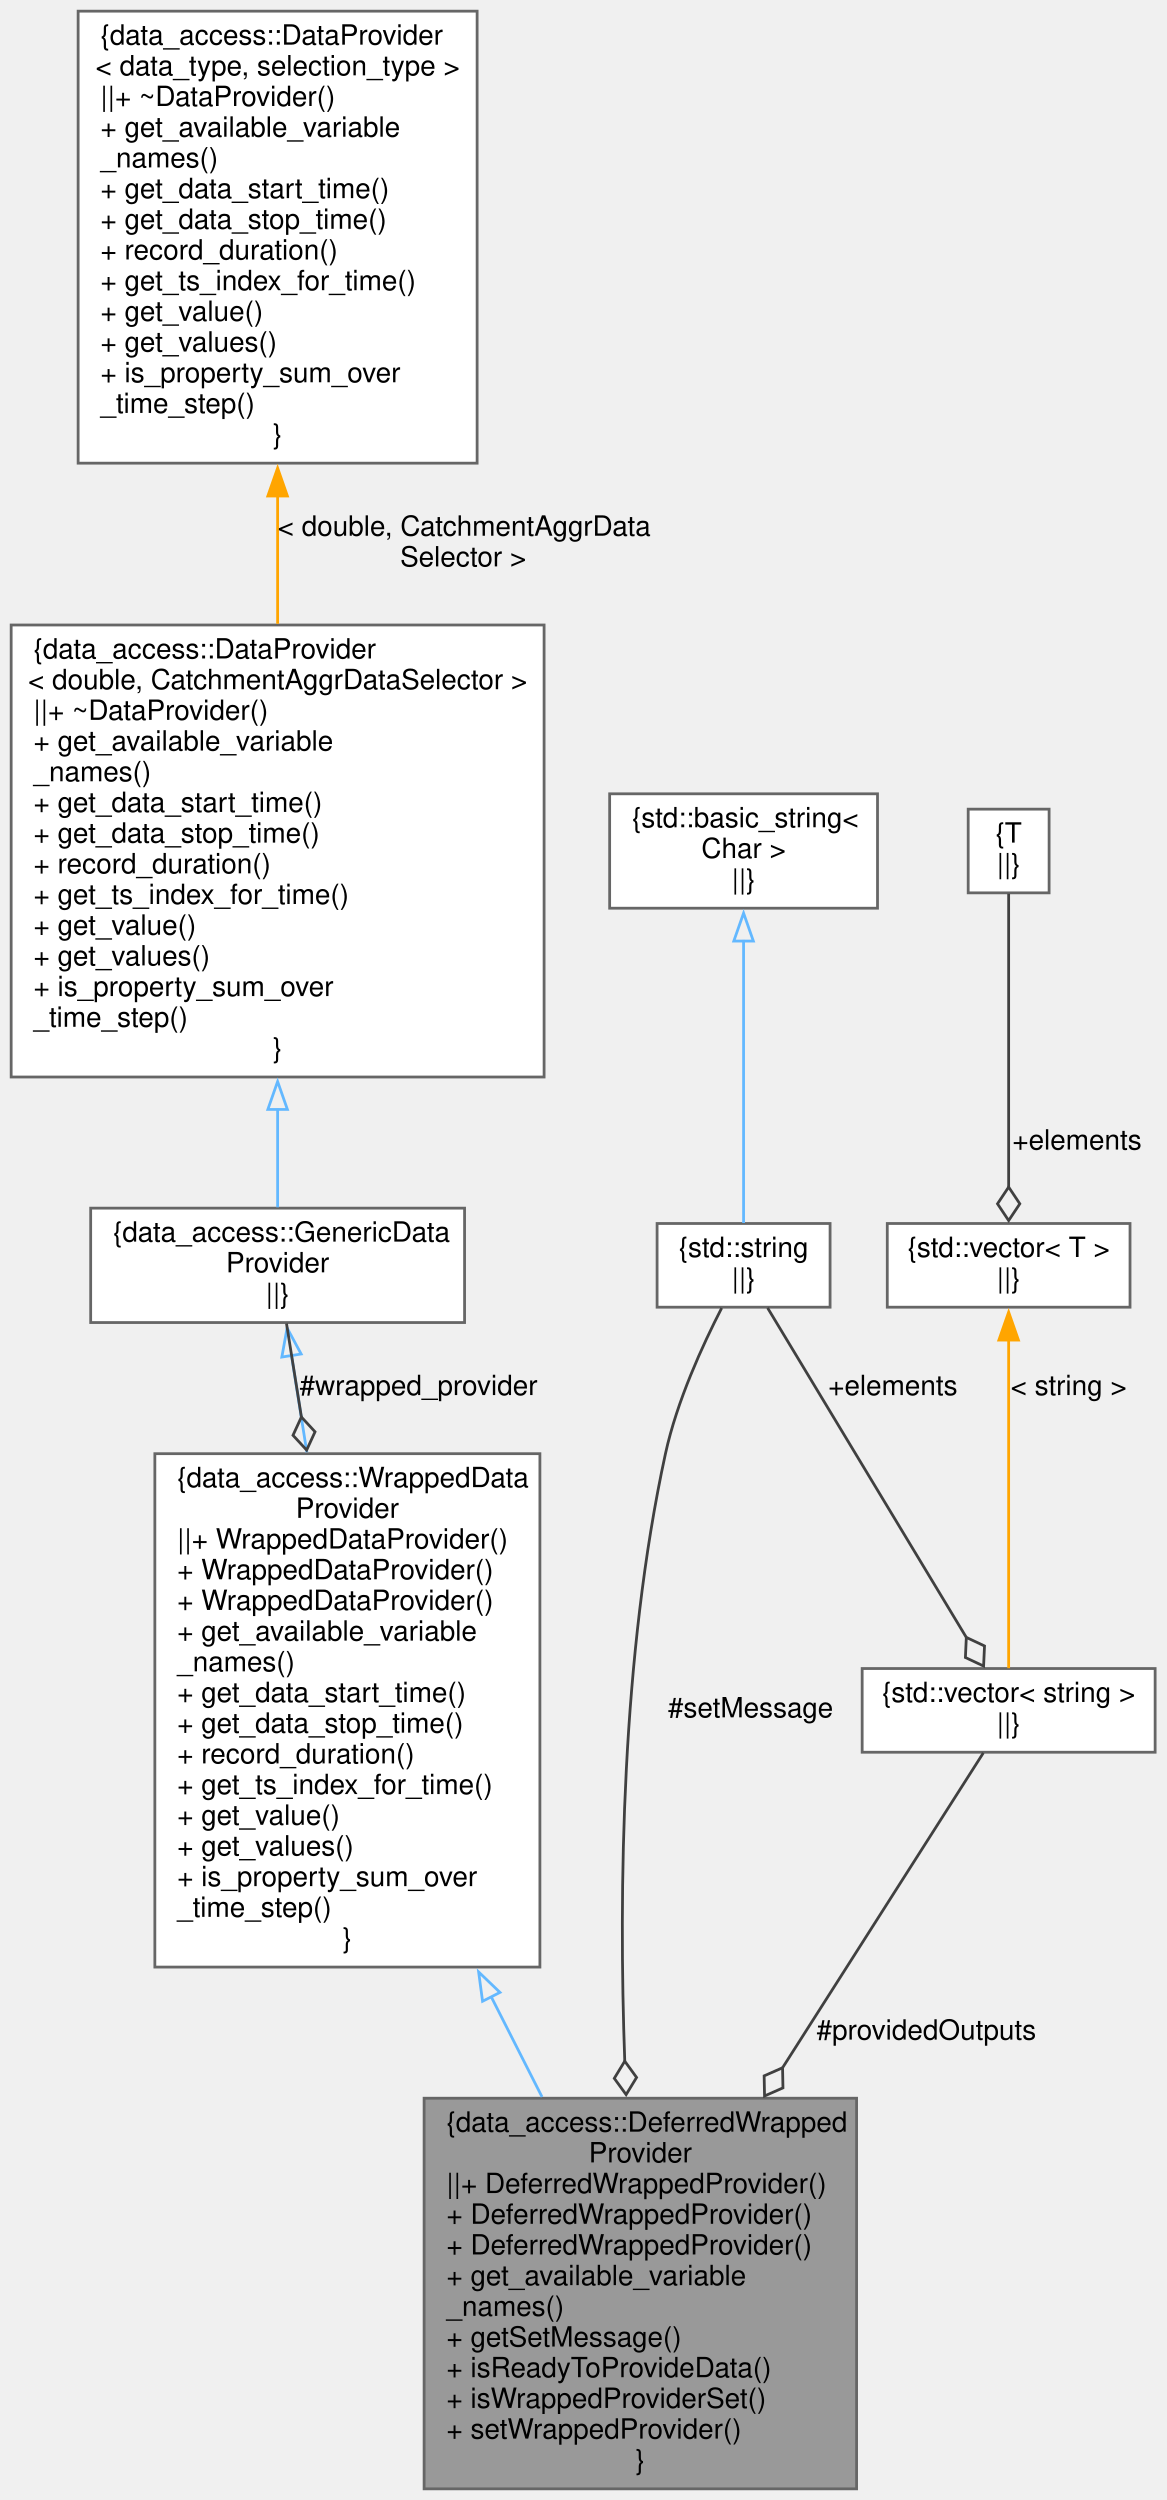
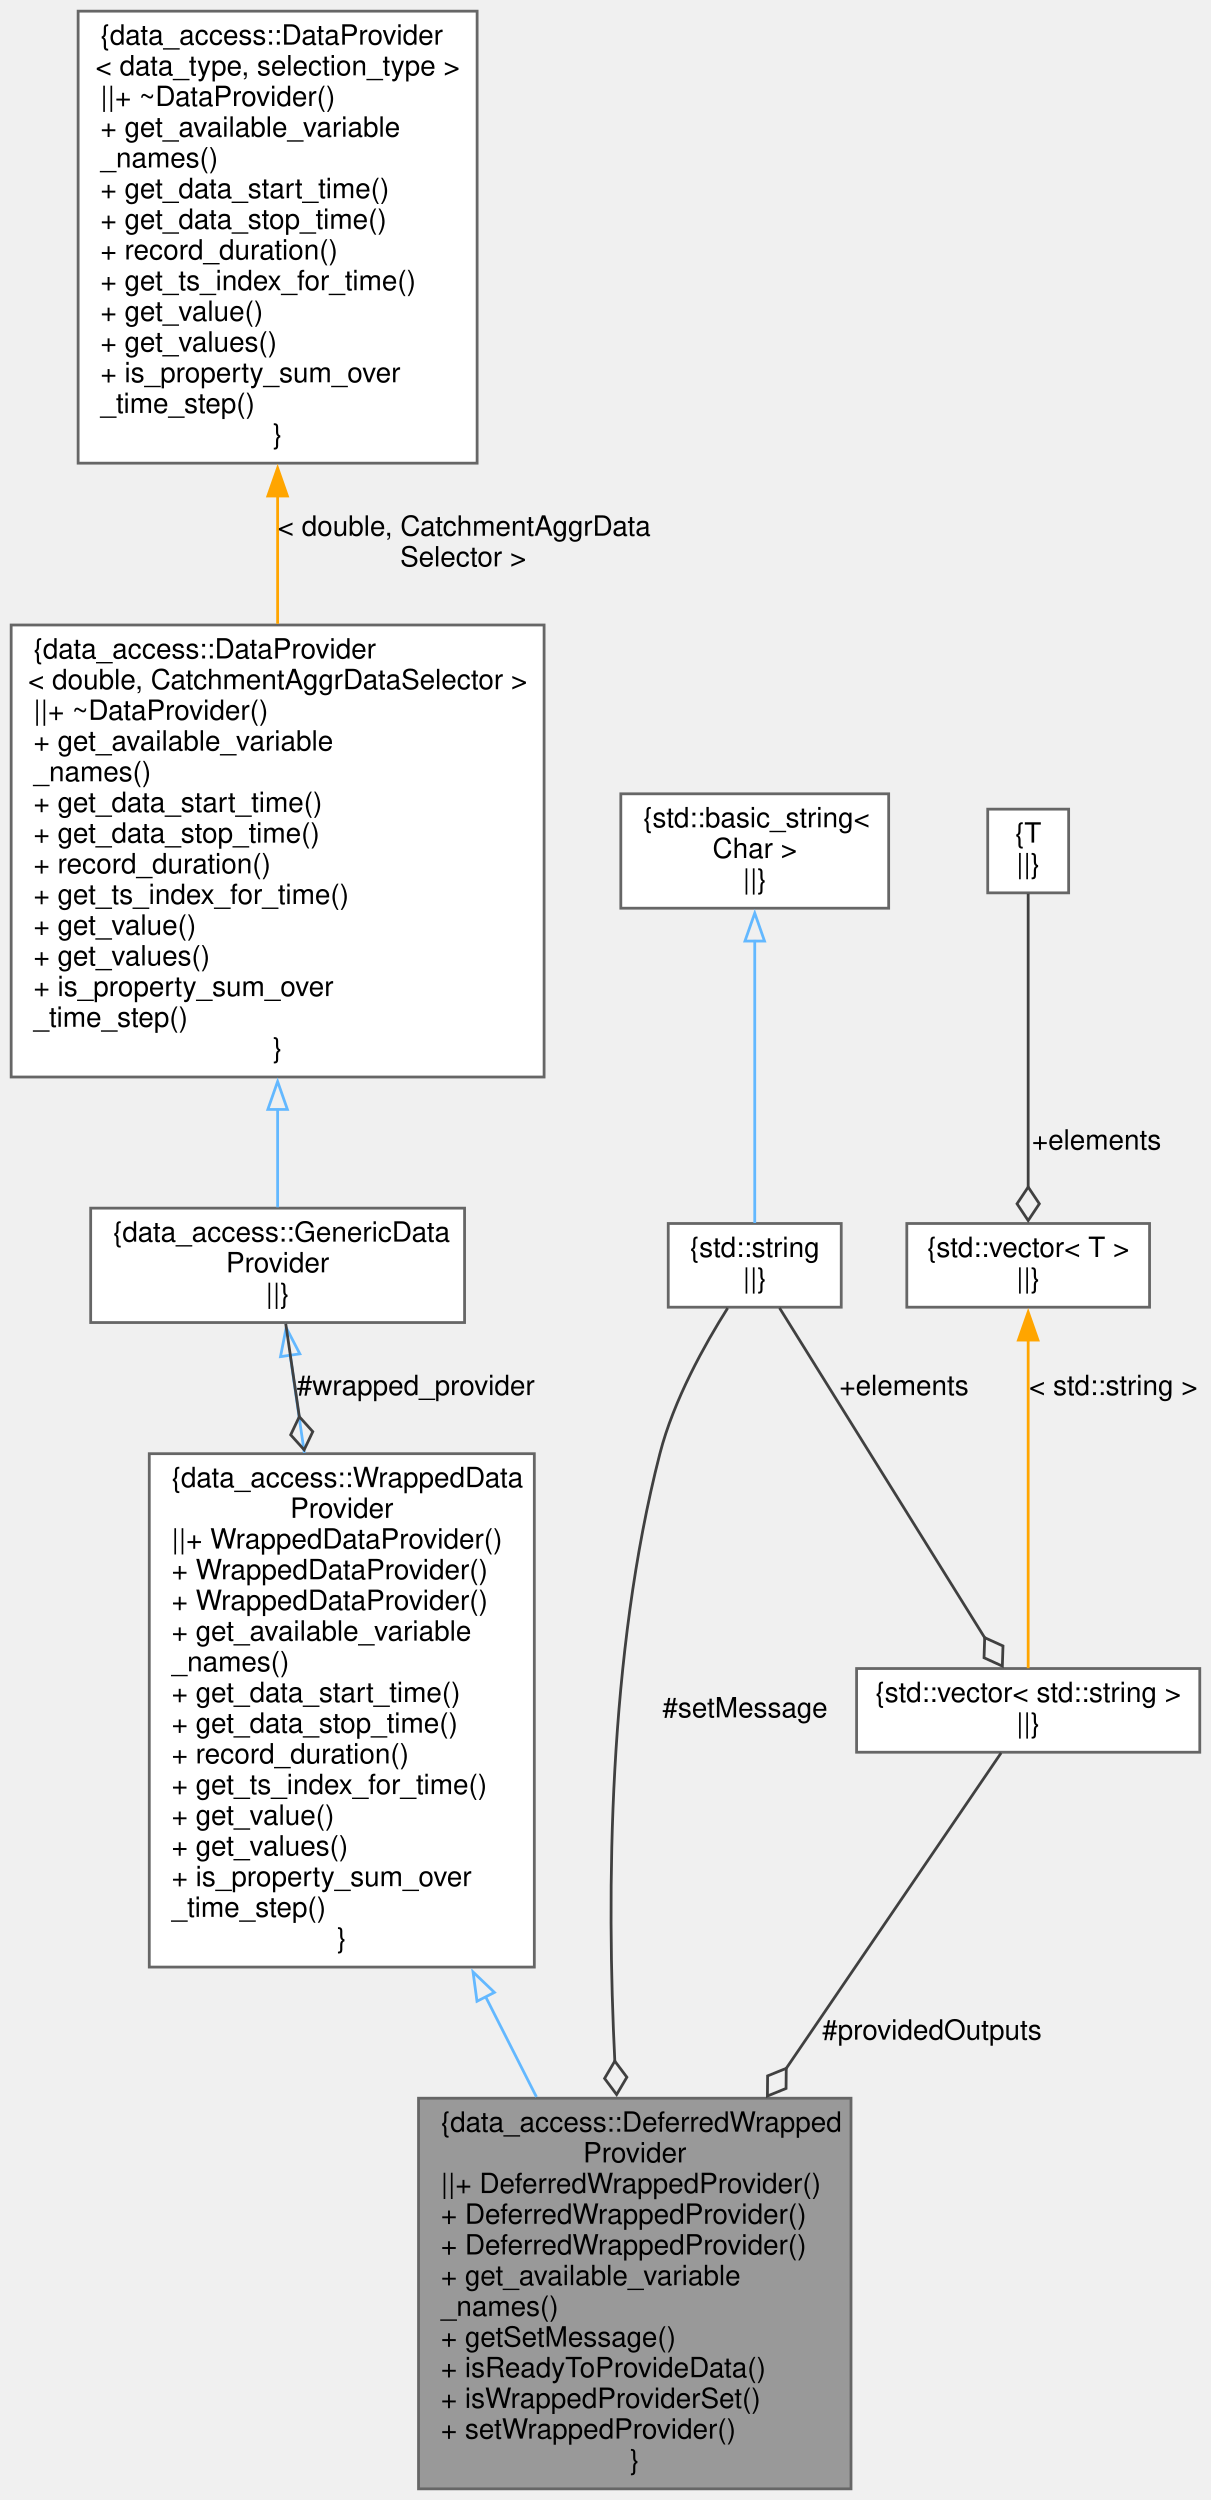
- <svg xmlns="http://www.w3.org/2000/svg" xmlns:xlink="http://www.w3.org/1999/xlink" width="418pt" height="896pt" viewBox="0.00 0.00 418.00 896.00">
+ <svg xmlns="http://www.w3.org/2000/svg" xmlns:xlink="http://www.w3.org/1999/xlink" width="434pt" height="896pt" viewBox="0.00 0.00 434.00 896.00">
  <g id="graph0" class="graph" transform="scale(1 1) rotate(0) translate(4 892)">
    <g id="node1" class="node">
      <g id="a_node1">
        <a xlink:title="A specialized @WrappedDataProvider that is created without first knowing the backing source it wraps.">
-           <polygon fill="#999999" stroke="#666666" points="303,-140 148,-140 148,0 303,0 303,-140" />
-           <text text-anchor="start" x="156" y="-128" font-family="Helvetica,sans-Serif" font-size="10.00">{data_access::DeferredWrapped</text>
-           <text text-anchor="middle" x="225.5" y="-117" font-family="Helvetica,sans-Serif" font-size="10.00">Provider</text>
-           <text text-anchor="start" x="156" y="-106" font-family="Helvetica,sans-Serif" font-size="10.00">||+ DeferredWrappedProvider()</text>
-           <text text-anchor="start" x="156" y="-95" font-family="Helvetica,sans-Serif" font-size="10.00">+ DeferredWrappedProvider()</text>
-           <text text-anchor="start" x="156" y="-84" font-family="Helvetica,sans-Serif" font-size="10.00">+ DeferredWrappedProvider()</text>
-           <text text-anchor="start" x="156" y="-73" font-family="Helvetica,sans-Serif" font-size="10.00">+ get_available_variable</text>
-           <text text-anchor="start" x="156" y="-62" font-family="Helvetica,sans-Serif" font-size="10.00">_names()</text>
-           <text text-anchor="start" x="156" y="-51" font-family="Helvetica,sans-Serif" font-size="10.00">+ getSetMessage()</text>
-           <text text-anchor="start" x="156" y="-40" font-family="Helvetica,sans-Serif" font-size="10.00">+ isReadyToProvideData()</text>
-           <text text-anchor="start" x="156" y="-29" font-family="Helvetica,sans-Serif" font-size="10.00">+ isWrappedProviderSet()</text>
-           <text text-anchor="start" x="156" y="-18" font-family="Helvetica,sans-Serif" font-size="10.00">+ setWrappedProvider()</text>
-           <text text-anchor="middle" x="225.5" y="-7" font-family="Helvetica,sans-Serif" font-size="10.00">}</text>
+           <polygon fill="#999999" stroke="#666666" points="301,-140 146,-140 146,0 301,0 301,-140" />
+           <text text-anchor="start" x="154" y="-128" font-family="Helvetica,sans-Serif" font-size="10.00">{data_access::DeferredWrapped</text>
+           <text text-anchor="middle" x="223.5" y="-117" font-family="Helvetica,sans-Serif" font-size="10.00">Provider</text>
+           <text text-anchor="start" x="154" y="-106" font-family="Helvetica,sans-Serif" font-size="10.00">||+ DeferredWrappedProvider()</text>
+           <text text-anchor="start" x="154" y="-95" font-family="Helvetica,sans-Serif" font-size="10.00">+ DeferredWrappedProvider()</text>
+           <text text-anchor="start" x="154" y="-84" font-family="Helvetica,sans-Serif" font-size="10.00">+ DeferredWrappedProvider()</text>
+           <text text-anchor="start" x="154" y="-73" font-family="Helvetica,sans-Serif" font-size="10.00">+ get_available_variable</text>
+           <text text-anchor="start" x="154" y="-62" font-family="Helvetica,sans-Serif" font-size="10.00">_names()</text>
+           <text text-anchor="start" x="154" y="-51" font-family="Helvetica,sans-Serif" font-size="10.00">+ getSetMessage()</text>
+           <text text-anchor="start" x="154" y="-40" font-family="Helvetica,sans-Serif" font-size="10.00">+ isReadyToProvideData()</text>
+           <text text-anchor="start" x="154" y="-29" font-family="Helvetica,sans-Serif" font-size="10.00">+ isWrappedProviderSet()</text>
+           <text text-anchor="start" x="154" y="-18" font-family="Helvetica,sans-Serif" font-size="10.00">+ setWrappedProvider()</text>
+           <text text-anchor="middle" x="223.5" y="-7" font-family="Helvetica,sans-Serif" font-size="10.00">}</text>
        </a>
      </g>
    </g>
    <g id="node2" class="node">
      <g id="a_node2">
        <a xlink:href="classdata__access_1_1_wrapped_data_provider.html" target="_top" xlink:title="Simple implementation that basically wraps another instance.">
-           <polygon fill="white" stroke="#666666" points="189.5,-371 51.5,-371 51.5,-187 189.5,-187 189.5,-371" />
-           <text text-anchor="start" x="59.5" y="-359" font-family="Helvetica,sans-Serif" font-size="10.00">{data_access::WrappedData</text>
-           <text text-anchor="middle" x="120.5" y="-348" font-family="Helvetica,sans-Serif" font-size="10.00">Provider</text>
-           <text text-anchor="start" x="59.5" y="-337" font-family="Helvetica,sans-Serif" font-size="10.00">||+ WrappedDataProvider()</text>
-           <text text-anchor="start" x="59.5" y="-326" font-family="Helvetica,sans-Serif" font-size="10.00">+ WrappedDataProvider()</text>
-           <text text-anchor="start" x="59.5" y="-315" font-family="Helvetica,sans-Serif" font-size="10.00">+ WrappedDataProvider()</text>
-           <text text-anchor="start" x="59.5" y="-304" font-family="Helvetica,sans-Serif" font-size="10.00">+ get_available_variable</text>
-           <text text-anchor="start" x="59.5" y="-293" font-family="Helvetica,sans-Serif" font-size="10.00">_names()</text>
-           <text text-anchor="start" x="59.5" y="-282" font-family="Helvetica,sans-Serif" font-size="10.00">+ get_data_start_time()</text>
-           <text text-anchor="start" x="59.5" y="-271" font-family="Helvetica,sans-Serif" font-size="10.00">+ get_data_stop_time()</text>
-           <text text-anchor="start" x="59.5" y="-260" font-family="Helvetica,sans-Serif" font-size="10.00">+ record_duration()</text>
-           <text text-anchor="start" x="59.5" y="-249" font-family="Helvetica,sans-Serif" font-size="10.00">+ get_ts_index_for_time()</text>
-           <text text-anchor="start" x="59.5" y="-238" font-family="Helvetica,sans-Serif" font-size="10.00">+ get_value()</text>
-           <text text-anchor="start" x="59.5" y="-227" font-family="Helvetica,sans-Serif" font-size="10.00">+ get_values()</text>
-           <text text-anchor="start" x="59.5" y="-216" font-family="Helvetica,sans-Serif" font-size="10.00">+ is_property_sum_over</text>
-           <text text-anchor="start" x="59.5" y="-205" font-family="Helvetica,sans-Serif" font-size="10.00">_time_step()</text>
-           <text text-anchor="middle" x="120.5" y="-194" font-family="Helvetica,sans-Serif" font-size="10.00">}</text>
+           <polygon fill="white" stroke="#666666" points="187.5,-371 49.5,-371 49.5,-187 187.5,-187 187.5,-371" />
+           <text text-anchor="start" x="57.5" y="-359" font-family="Helvetica,sans-Serif" font-size="10.00">{data_access::WrappedData</text>
+           <text text-anchor="middle" x="118.5" y="-348" font-family="Helvetica,sans-Serif" font-size="10.00">Provider</text>
+           <text text-anchor="start" x="57.5" y="-337" font-family="Helvetica,sans-Serif" font-size="10.00">||+ WrappedDataProvider()</text>
+           <text text-anchor="start" x="57.5" y="-326" font-family="Helvetica,sans-Serif" font-size="10.00">+ WrappedDataProvider()</text>
+           <text text-anchor="start" x="57.5" y="-315" font-family="Helvetica,sans-Serif" font-size="10.00">+ WrappedDataProvider()</text>
+           <text text-anchor="start" x="57.5" y="-304" font-family="Helvetica,sans-Serif" font-size="10.00">+ get_available_variable</text>
+           <text text-anchor="start" x="57.5" y="-293" font-family="Helvetica,sans-Serif" font-size="10.00">_names()</text>
+           <text text-anchor="start" x="57.5" y="-282" font-family="Helvetica,sans-Serif" font-size="10.00">+ get_data_start_time()</text>
+           <text text-anchor="start" x="57.5" y="-271" font-family="Helvetica,sans-Serif" font-size="10.00">+ get_data_stop_time()</text>
+           <text text-anchor="start" x="57.5" y="-260" font-family="Helvetica,sans-Serif" font-size="10.00">+ record_duration()</text>
+           <text text-anchor="start" x="57.5" y="-249" font-family="Helvetica,sans-Serif" font-size="10.00">+ get_ts_index_for_time()</text>
+           <text text-anchor="start" x="57.5" y="-238" font-family="Helvetica,sans-Serif" font-size="10.00">+ get_value()</text>
+           <text text-anchor="start" x="57.5" y="-227" font-family="Helvetica,sans-Serif" font-size="10.00">+ get_values()</text>
+           <text text-anchor="start" x="57.5" y="-216" font-family="Helvetica,sans-Serif" font-size="10.00">+ is_property_sum_over</text>
+           <text text-anchor="start" x="57.5" y="-205" font-family="Helvetica,sans-Serif" font-size="10.00">_time_step()</text>
+           <text text-anchor="middle" x="118.5" y="-194" font-family="Helvetica,sans-Serif" font-size="10.00">}</text>
        </a>
      </g>
    </g>
    <g id="edge1" class="edge">
-       <path fill="none" stroke="#63b8ff" d="M172.03,-176.4C178.21,-164.23 184.4,-152.02 190.27,-140.45" />
-       <polygon fill="none" stroke="#63b8ff" points="168.95,-174.75 167.54,-185.25 175.19,-177.92 168.95,-174.75" />
+       <path fill="none" stroke="#63b8ff" d="M170.03,-176.4C176.21,-164.23 182.4,-152.02 188.27,-140.45" />
+       <polygon fill="none" stroke="#63b8ff" points="166.95,-174.75 165.54,-185.25 173.19,-177.92 166.95,-174.75" />
    </g>
    <g id="node3" class="node">
      <g id="a_node3">
        <a xlink:href="classdata__access_1_1_generic_data_provider.html" target="_top" xlink:title=" ">
          <polygon fill="white" stroke="#666666" points="162.5,-459 28.5,-459 28.5,-418 162.5,-418 162.5,-459" />
          <text text-anchor="start" x="36.5" y="-447" font-family="Helvetica,sans-Serif" font-size="10.00">{data_access::GenericData</text>
          <text text-anchor="middle" x="95.5" y="-436" font-family="Helvetica,sans-Serif" font-size="10.00">Provider</text>
          <text text-anchor="middle" x="95.5" y="-425" font-family="Helvetica,sans-Serif" font-size="10.00">||}</text>
        </a>
      </g>
    </g>
    <g id="edge2" class="edge">
-       <path fill="none" stroke="#63b8ff" d="M100.45,-406.33C102.08,-396.03 104,-383.98 105.98,-371.5" />
-       <polygon fill="none" stroke="#63b8ff" points="97.01,-405.63 98.9,-416.06 103.93,-406.73 97.01,-405.63" />
+       <path fill="none" stroke="#63b8ff" d="M99.99,-406.32C100.82,-400.56 101.69,-394.6 102.5,-389 103.34,-383.23 104.21,-377.28 105.08,-371.29" />
+       <polygon fill="none" stroke="#63b8ff" points="96.53,-405.78 98.57,-416.18 103.46,-406.78 96.53,-405.78" />
    </g>
    <g id="edge5" class="edge">
-       <path fill="none" stroke="#404040" d="M98.68,-417.65C99.59,-411.95 100.59,-405.73 101.5,-400 102.33,-394.79 103.18,-389.44 104.04,-384.05" />
-       <polygon fill="none" stroke="#404040" points="104.02,-384.14 101.01,-377.59 105.9,-372.29 108.91,-378.84 104.02,-384.14" />
-       <text text-anchor="middle" x="146" y="-392" font-family="Helvetica,sans-Serif" font-size="10.00"> #wrapped_provider</text>
+       <path fill="none" stroke="#404040" d="M98.41,-417.55C99.75,-408.43 101.44,-396.85 103.27,-384.31" />
+       <polygon fill="none" stroke="#404040" points="103.27,-384.26 100.18,-377.75 105.01,-372.39 108.1,-378.9 103.27,-384.26" />
+       <text text-anchor="middle" x="145" y="-392" font-family="Helvetica,sans-Serif" font-size="10.00"> #wrapped_provider</text>
    </g>
    <g id="node4" class="node">
      <g id="a_node4">
        <a xlink:href="classdata__access_1_1_data_provider.html" target="_top" xlink:title=" ">
          <polygon fill="white" stroke="#666666" points="191,-668 0,-668 0,-506 191,-506 191,-668" />
          <text text-anchor="start" x="8" y="-656" font-family="Helvetica,sans-Serif" font-size="10.00">{data_access::DataProvider</text>
          <text text-anchor="middle" x="95.5" y="-645" font-family="Helvetica,sans-Serif" font-size="10.00">&lt; double, CatchmentAggrDataSelector &gt;</text>
          <text text-anchor="start" x="8" y="-634" font-family="Helvetica,sans-Serif" font-size="10.00">||+ ~DataProvider()</text>
          <text text-anchor="start" x="8" y="-623" font-family="Helvetica,sans-Serif" font-size="10.00">+ get_available_variable</text>
          <text text-anchor="start" x="8" y="-612" font-family="Helvetica,sans-Serif" font-size="10.00">_names()</text>
          <text text-anchor="start" x="8" y="-601" font-family="Helvetica,sans-Serif" font-size="10.00">+ get_data_start_time()</text>
          <text text-anchor="start" x="8" y="-590" font-family="Helvetica,sans-Serif" font-size="10.00">+ get_data_stop_time()</text>
          <text text-anchor="start" x="8" y="-579" font-family="Helvetica,sans-Serif" font-size="10.00">+ record_duration()</text>
          <text text-anchor="start" x="8" y="-568" font-family="Helvetica,sans-Serif" font-size="10.00">+ get_ts_index_for_time()</text>
          <text text-anchor="start" x="8" y="-557" font-family="Helvetica,sans-Serif" font-size="10.00">+ get_value()</text>
          <text text-anchor="start" x="8" y="-546" font-family="Helvetica,sans-Serif" font-size="10.00">+ get_values()</text>
          <text text-anchor="start" x="8" y="-535" font-family="Helvetica,sans-Serif" font-size="10.00">+ is_property_sum_over</text>
          <text text-anchor="start" x="8" y="-524" font-family="Helvetica,sans-Serif" font-size="10.00">_time_step()</text>
          <text text-anchor="middle" x="95.5" y="-513" font-family="Helvetica,sans-Serif" font-size="10.00">}</text>
        </a>
      </g>
    </g>
    <g id="edge3" class="edge">
      <path fill="none" stroke="#63b8ff" d="M95.5,-494.61C95.5,-481.37 95.5,-468.97 95.5,-459.3" />
      <polygon fill="none" stroke="#63b8ff" points="92,-494.38 95.5,-504.38 99,-494.38 92,-494.38" />
    </g>
    <g id="node5" class="node">
      <g id="a_node5">
        <a xlink:href="classdata__access_1_1_data_provider.html" target="_top" xlink:title=" ">
          <polygon fill="white" stroke="#666666" points="167,-888 24,-888 24,-726 167,-726 167,-888" />
          <text text-anchor="start" x="32" y="-876" font-family="Helvetica,sans-Serif" font-size="10.00">{data_access::DataProvider</text>
          <text text-anchor="middle" x="95.5" y="-865" font-family="Helvetica,sans-Serif" font-size="10.00">&lt; data_type, selection_type &gt;</text>
          <text text-anchor="start" x="32" y="-854" font-family="Helvetica,sans-Serif" font-size="10.00">||+ ~DataProvider()</text>
          <text text-anchor="start" x="32" y="-843" font-family="Helvetica,sans-Serif" font-size="10.00">+ get_available_variable</text>
          <text text-anchor="start" x="32" y="-832" font-family="Helvetica,sans-Serif" font-size="10.00">_names()</text>
          <text text-anchor="start" x="32" y="-821" font-family="Helvetica,sans-Serif" font-size="10.00">+ get_data_start_time()</text>
          <text text-anchor="start" x="32" y="-810" font-family="Helvetica,sans-Serif" font-size="10.00">+ get_data_stop_time()</text>
          <text text-anchor="start" x="32" y="-799" font-family="Helvetica,sans-Serif" font-size="10.00">+ record_duration()</text>
          <text text-anchor="start" x="32" y="-788" font-family="Helvetica,sans-Serif" font-size="10.00">+ get_ts_index_for_time()</text>
          <text text-anchor="start" x="32" y="-777" font-family="Helvetica,sans-Serif" font-size="10.00">+ get_value()</text>
          <text text-anchor="start" x="32" y="-766" font-family="Helvetica,sans-Serif" font-size="10.00">+ get_values()</text>
          <text text-anchor="start" x="32" y="-755" font-family="Helvetica,sans-Serif" font-size="10.00">+ is_property_sum_over</text>
          <text text-anchor="start" x="32" y="-744" font-family="Helvetica,sans-Serif" font-size="10.00">_time_step()</text>
          <text text-anchor="middle" x="95.5" y="-733" font-family="Helvetica,sans-Serif" font-size="10.00">}</text>
        </a>
      </g>
    </g>
    <g id="edge4" class="edge">
      <path fill="none" stroke="orange" d="M95.5,-714.68C95.5,-699.33 95.5,-683.49 95.5,-668.44" />
      <polygon fill="orange" stroke="orange" points="92,-714.24 95.5,-724.24 99,-714.24 92,-714.24" />
      <text text-anchor="start" x="95.5" y="-700" font-family="Helvetica,sans-Serif" font-size="10.00"> &lt; double, CatchmentAggrData</text>
      <text text-anchor="middle" x="162" y="-689" font-family="Helvetica,sans-Serif" font-size="10.00">Selector &gt;</text>
    </g>
    <g id="node6" class="node">
      <g id="a_node6">
        <a xlink:title=" ">
-           <polygon fill="white" stroke="#666666" points="410,-294 305,-294 305,-264 410,-264 410,-294" />
-           <text text-anchor="middle" x="357.5" y="-282" font-family="Helvetica,sans-Serif" font-size="10.00">{std::vector&lt; string &gt;</text>
-           <text text-anchor="middle" x="357.5" y="-271" font-family="Helvetica,sans-Serif" font-size="10.00">||}</text>
+           <polygon fill="white" stroke="#666666" points="426,-294 303,-294 303,-264 426,-264 426,-294" />
+           <text text-anchor="middle" x="364.5" y="-282" font-family="Helvetica,sans-Serif" font-size="10.00">{std::vector&lt; std::string &gt;</text>
+           <text text-anchor="middle" x="364.5" y="-271" font-family="Helvetica,sans-Serif" font-size="10.00">||}</text>
        </a>
      </g>
    </g>
    <g id="edge6" class="edge">
-       <path fill="none" stroke="#404040" d="M348.43,-263.77C333.64,-240.58 303.29,-192.99 276.45,-150.89" />
-       <polygon fill="none" stroke="#404040" points="276.47,-150.92 269.87,-148.01 270.01,-140.8 276.61,-143.71 276.47,-150.92" />
-       <text text-anchor="middle" x="328" y="-161" font-family="Helvetica,sans-Serif" font-size="10.00"> #providedOutputs</text>
+       <path fill="none" stroke="#404040" d="M354.81,-263.77C338.98,-240.53 306.45,-192.78 277.74,-150.62" />
+       <polygon fill="none" stroke="#404040" points="277.79,-150.71 271.11,-148 271.04,-140.79 277.72,-143.5 277.79,-150.71" />
+       <text text-anchor="middle" x="330" y="-161" font-family="Helvetica,sans-Serif" font-size="10.00"> #providedOutputs</text>
    </g>
    <g id="node7" class="node">
      <g id="a_node7">
        <a xlink:title=" ">
-           <polygon fill="white" stroke="#666666" points="293.5,-453.5 231.5,-453.5 231.5,-423.5 293.5,-423.5 293.5,-453.5" />
-           <text text-anchor="middle" x="262.5" y="-441.5" font-family="Helvetica,sans-Serif" font-size="10.00">{std::string</text>
-           <text text-anchor="middle" x="262.5" y="-430.5" font-family="Helvetica,sans-Serif" font-size="10.00">||}</text>
+           <polygon fill="white" stroke="#666666" points="297.5,-453.5 235.5,-453.5 235.5,-423.5 297.5,-423.5 297.5,-453.5" />
+           <text text-anchor="middle" x="266.5" y="-441.5" font-family="Helvetica,sans-Serif" font-size="10.00">{std::string</text>
+           <text text-anchor="middle" x="266.5" y="-430.5" font-family="Helvetica,sans-Serif" font-size="10.00">||}</text>
        </a>
      </g>
    </g>
    <g id="edge11" class="edge">
-       <path fill="none" stroke="#404040" d="M254.66,-423.22C247.9,-410.09 238.6,-389.85 234.5,-371 218.76,-298.66 217.72,-214.22 219.91,-153.38" />
-       <polygon fill="none" stroke="#404040" points="219.91,-153.28 216.16,-147.12 220.4,-141.29 224.15,-147.44 219.91,-153.28" />
-       <text text-anchor="middle" x="265" y="-276.5" font-family="Helvetica,sans-Serif" font-size="10.00"> #setMessage</text>
+       <path fill="none" stroke="#404040" d="M256.81,-423.2C248.61,-410.22 237.43,-390.22 232.5,-371 214.02,-299.03 213.34,-214.15 216.36,-153.07" />
+       <polygon fill="none" stroke="#404040" points="216.34,-153.3 212.68,-147.09 217,-141.31 220.67,-147.53 216.34,-153.3" />
+       <text text-anchor="middle" x="263" y="-276.5" font-family="Helvetica,sans-Serif" font-size="10.00"> #setMessage</text>
    </g>
    <g id="edge7" class="edge">
-       <path fill="none" stroke="#404040" d="M271.1,-423.25C287.21,-396.54 322.12,-338.65 342.29,-305.22" />
-       <polygon fill="none" stroke="#404040" points="342.33,-305.16 342,-297.95 348.52,-294.88 348.85,-302.08 342.33,-305.16" />
-       <text text-anchor="middle" x="316" y="-392" font-family="Helvetica,sans-Serif" font-size="10.00"> +elements</text>
+       <path fill="none" stroke="#404040" d="M275.37,-423.25C292.06,-396.42 328.32,-338.15 349.08,-304.78" />
+       <polygon fill="none" stroke="#404040" points="348.91,-305.06 348.68,-297.86 355.24,-294.87 355.47,-302.08 348.91,-305.06" />
+       <text text-anchor="middle" x="320" y="-392" font-family="Helvetica,sans-Serif" font-size="10.00"> +elements</text>
    </g>
    <g id="node8" class="node">
      <g id="a_node8">
        <a xlink:title=" ">
-           <polygon fill="white" stroke="#666666" points="310.5,-607.5 214.5,-607.5 214.5,-566.5 310.5,-566.5 310.5,-607.5" />
-           <text text-anchor="start" x="222.5" y="-595.5" font-family="Helvetica,sans-Serif" font-size="10.00">{std::basic_string&lt;</text>
-           <text text-anchor="middle" x="262.5" y="-584.5" font-family="Helvetica,sans-Serif" font-size="10.00"> Char &gt;</text>
-           <text text-anchor="middle" x="262.5" y="-573.5" font-family="Helvetica,sans-Serif" font-size="10.00">||}</text>
+           <polygon fill="white" stroke="#666666" points="314.5,-607.5 218.5,-607.5 218.5,-566.5 314.5,-566.5 314.5,-607.5" />
+           <text text-anchor="start" x="226.5" y="-595.5" font-family="Helvetica,sans-Serif" font-size="10.00">{std::basic_string&lt;</text>
+           <text text-anchor="middle" x="266.5" y="-584.5" font-family="Helvetica,sans-Serif" font-size="10.00"> Char &gt;</text>
+           <text text-anchor="middle" x="266.5" y="-573.5" font-family="Helvetica,sans-Serif" font-size="10.00">||}</text>
        </a>
      </g>
    </g>
    <g id="edge8" class="edge">
-       <path fill="none" stroke="#63b8ff" d="M262.5,-555.12C262.5,-523.88 262.5,-476.98 262.5,-453.68" />
-       <polygon fill="none" stroke="#63b8ff" points="259,-554.73 262.5,-564.73 266,-554.73 259,-554.73" />
+       <path fill="none" stroke="#63b8ff" d="M266.5,-555.12C266.5,-523.88 266.5,-476.98 266.5,-453.68" />
+       <polygon fill="none" stroke="#63b8ff" points="263,-554.73 266.5,-564.73 270,-554.73 263,-554.73" />
    </g>
    <g id="node9" class="node">
      <g id="a_node9">
        <a xlink:title=" ">
-           <polygon fill="white" stroke="#666666" points="401,-453.5 314,-453.5 314,-423.5 401,-423.5 401,-453.5" />
-           <text text-anchor="middle" x="357.5" y="-441.5" font-family="Helvetica,sans-Serif" font-size="10.00">{std::vector&lt; T &gt;</text>
-           <text text-anchor="middle" x="357.5" y="-430.5" font-family="Helvetica,sans-Serif" font-size="10.00">||}</text>
+           <polygon fill="white" stroke="#666666" points="408,-453.5 321,-453.5 321,-423.5 408,-423.5 408,-453.5" />
+           <text text-anchor="middle" x="364.5" y="-441.5" font-family="Helvetica,sans-Serif" font-size="10.00">{std::vector&lt; T &gt;</text>
+           <text text-anchor="middle" x="364.5" y="-430.5" font-family="Helvetica,sans-Serif" font-size="10.00">||}</text>
        </a>
      </g>
    </g>
    <g id="edge9" class="edge">
-       <path fill="none" stroke="orange" d="M357.5,-412.1C357.5,-378.57 357.5,-320.7 357.5,-294.11" />
-       <polygon fill="orange" stroke="orange" points="354,-411.73 357.5,-421.73 361,-411.73 354,-411.73" />
-       <text text-anchor="middle" x="379" y="-392" font-family="Helvetica,sans-Serif" font-size="10.00"> &lt; string &gt;</text>
+       <path fill="none" stroke="orange" d="M364.5,-412.1C364.5,-378.57 364.5,-320.7 364.5,-294.11" />
+       <polygon fill="orange" stroke="orange" points="361,-411.73 364.5,-421.73 368,-411.73 361,-411.73" />
+       <text text-anchor="middle" x="395" y="-392" font-family="Helvetica,sans-Serif" font-size="10.00"> &lt; std::string &gt;</text>
    </g>
    <g id="node10" class="node">
      <g id="a_node10">
        <a xlink:title=" ">
-           <polygon fill="white" stroke="#666666" points="372,-602 343,-602 343,-572 372,-572 372,-602" />
-           <text text-anchor="middle" x="357.5" y="-590" font-family="Helvetica,sans-Serif" font-size="10.00">{T</text>
-           <text text-anchor="middle" x="357.5" y="-579" font-family="Helvetica,sans-Serif" font-size="10.00">||}</text>
+           <polygon fill="white" stroke="#666666" points="379,-602 350,-602 350,-572 379,-572 379,-602" />
+           <text text-anchor="middle" x="364.5" y="-590" font-family="Helvetica,sans-Serif" font-size="10.00">{T</text>
+           <text text-anchor="middle" x="364.5" y="-579" font-family="Helvetica,sans-Serif" font-size="10.00">||}</text>
        </a>
      </g>
    </g>
    <g id="edge10" class="edge">
-       <path fill="none" stroke="#404040" d="M357.5,-571.69C357.5,-547.34 357.5,-497.48 357.5,-466.44" />
-       <polygon fill="none" stroke="#404040" points="357.5,-466.56 353.5,-460.56 357.5,-454.56 361.5,-460.56 357.5,-466.56" />
-       <text text-anchor="middle" x="382" y="-480" font-family="Helvetica,sans-Serif" font-size="10.00"> +elements</text>
+       <path fill="none" stroke="#404040" d="M364.5,-571.69C364.5,-547.34 364.5,-497.48 364.5,-466.44" />
+       <polygon fill="none" stroke="#404040" points="364.5,-466.56 360.5,-460.56 364.5,-454.56 368.5,-460.56 364.5,-466.56" />
+       <text text-anchor="middle" x="389" y="-480" font-family="Helvetica,sans-Serif" font-size="10.00"> +elements</text>
    </g>
  </g>
</svg>
